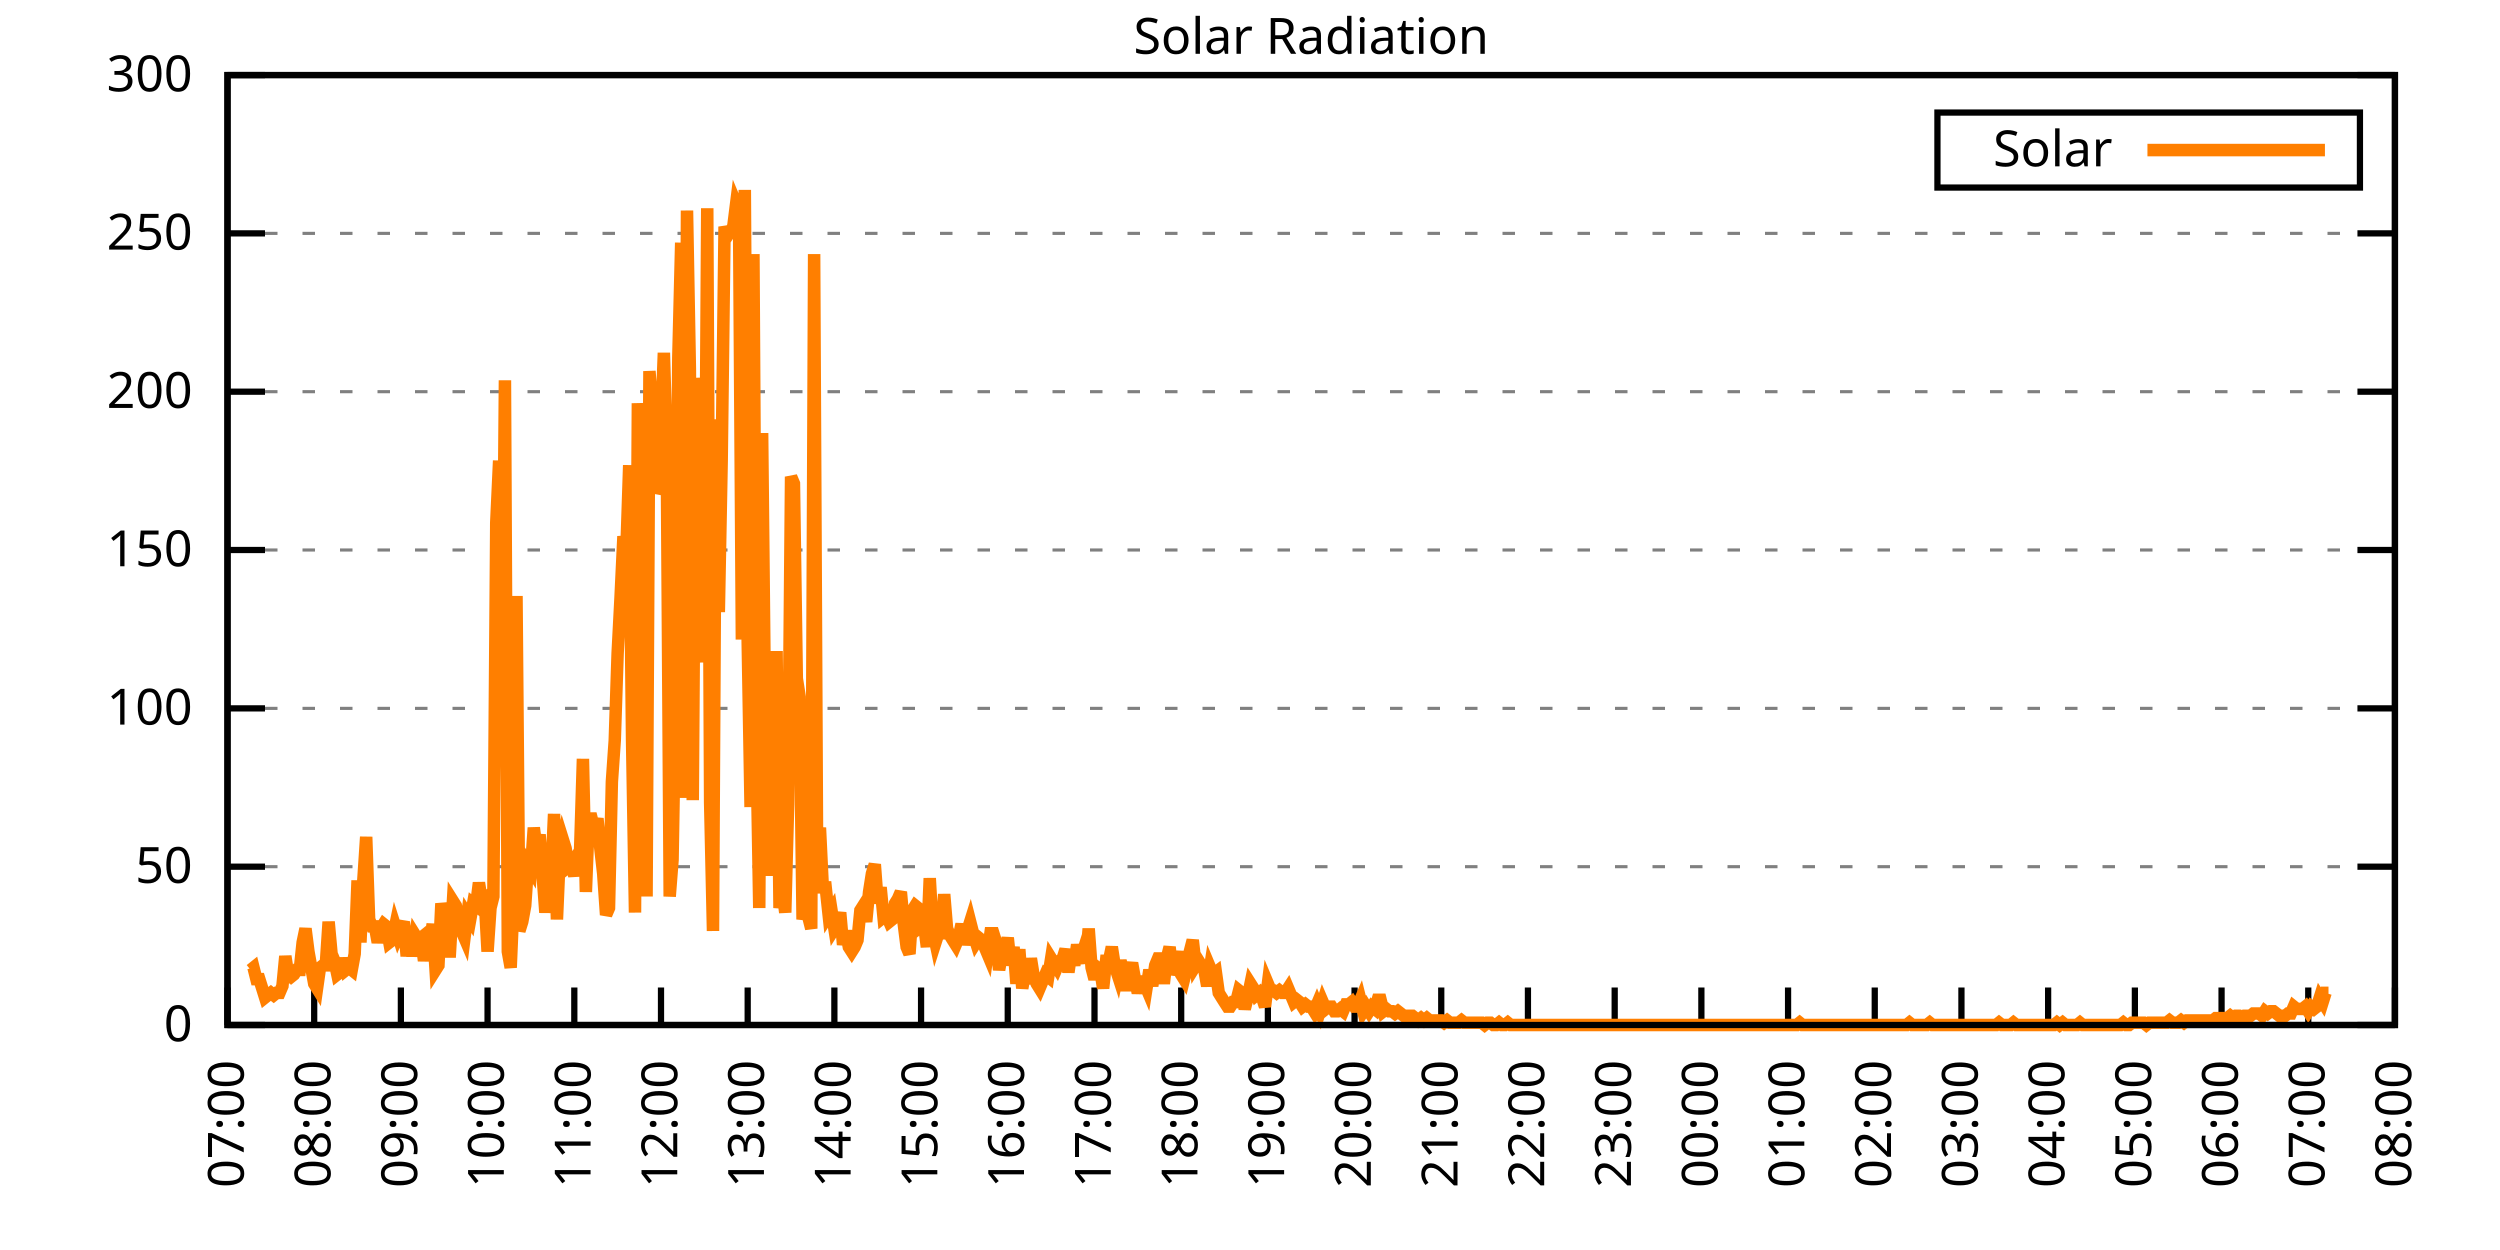
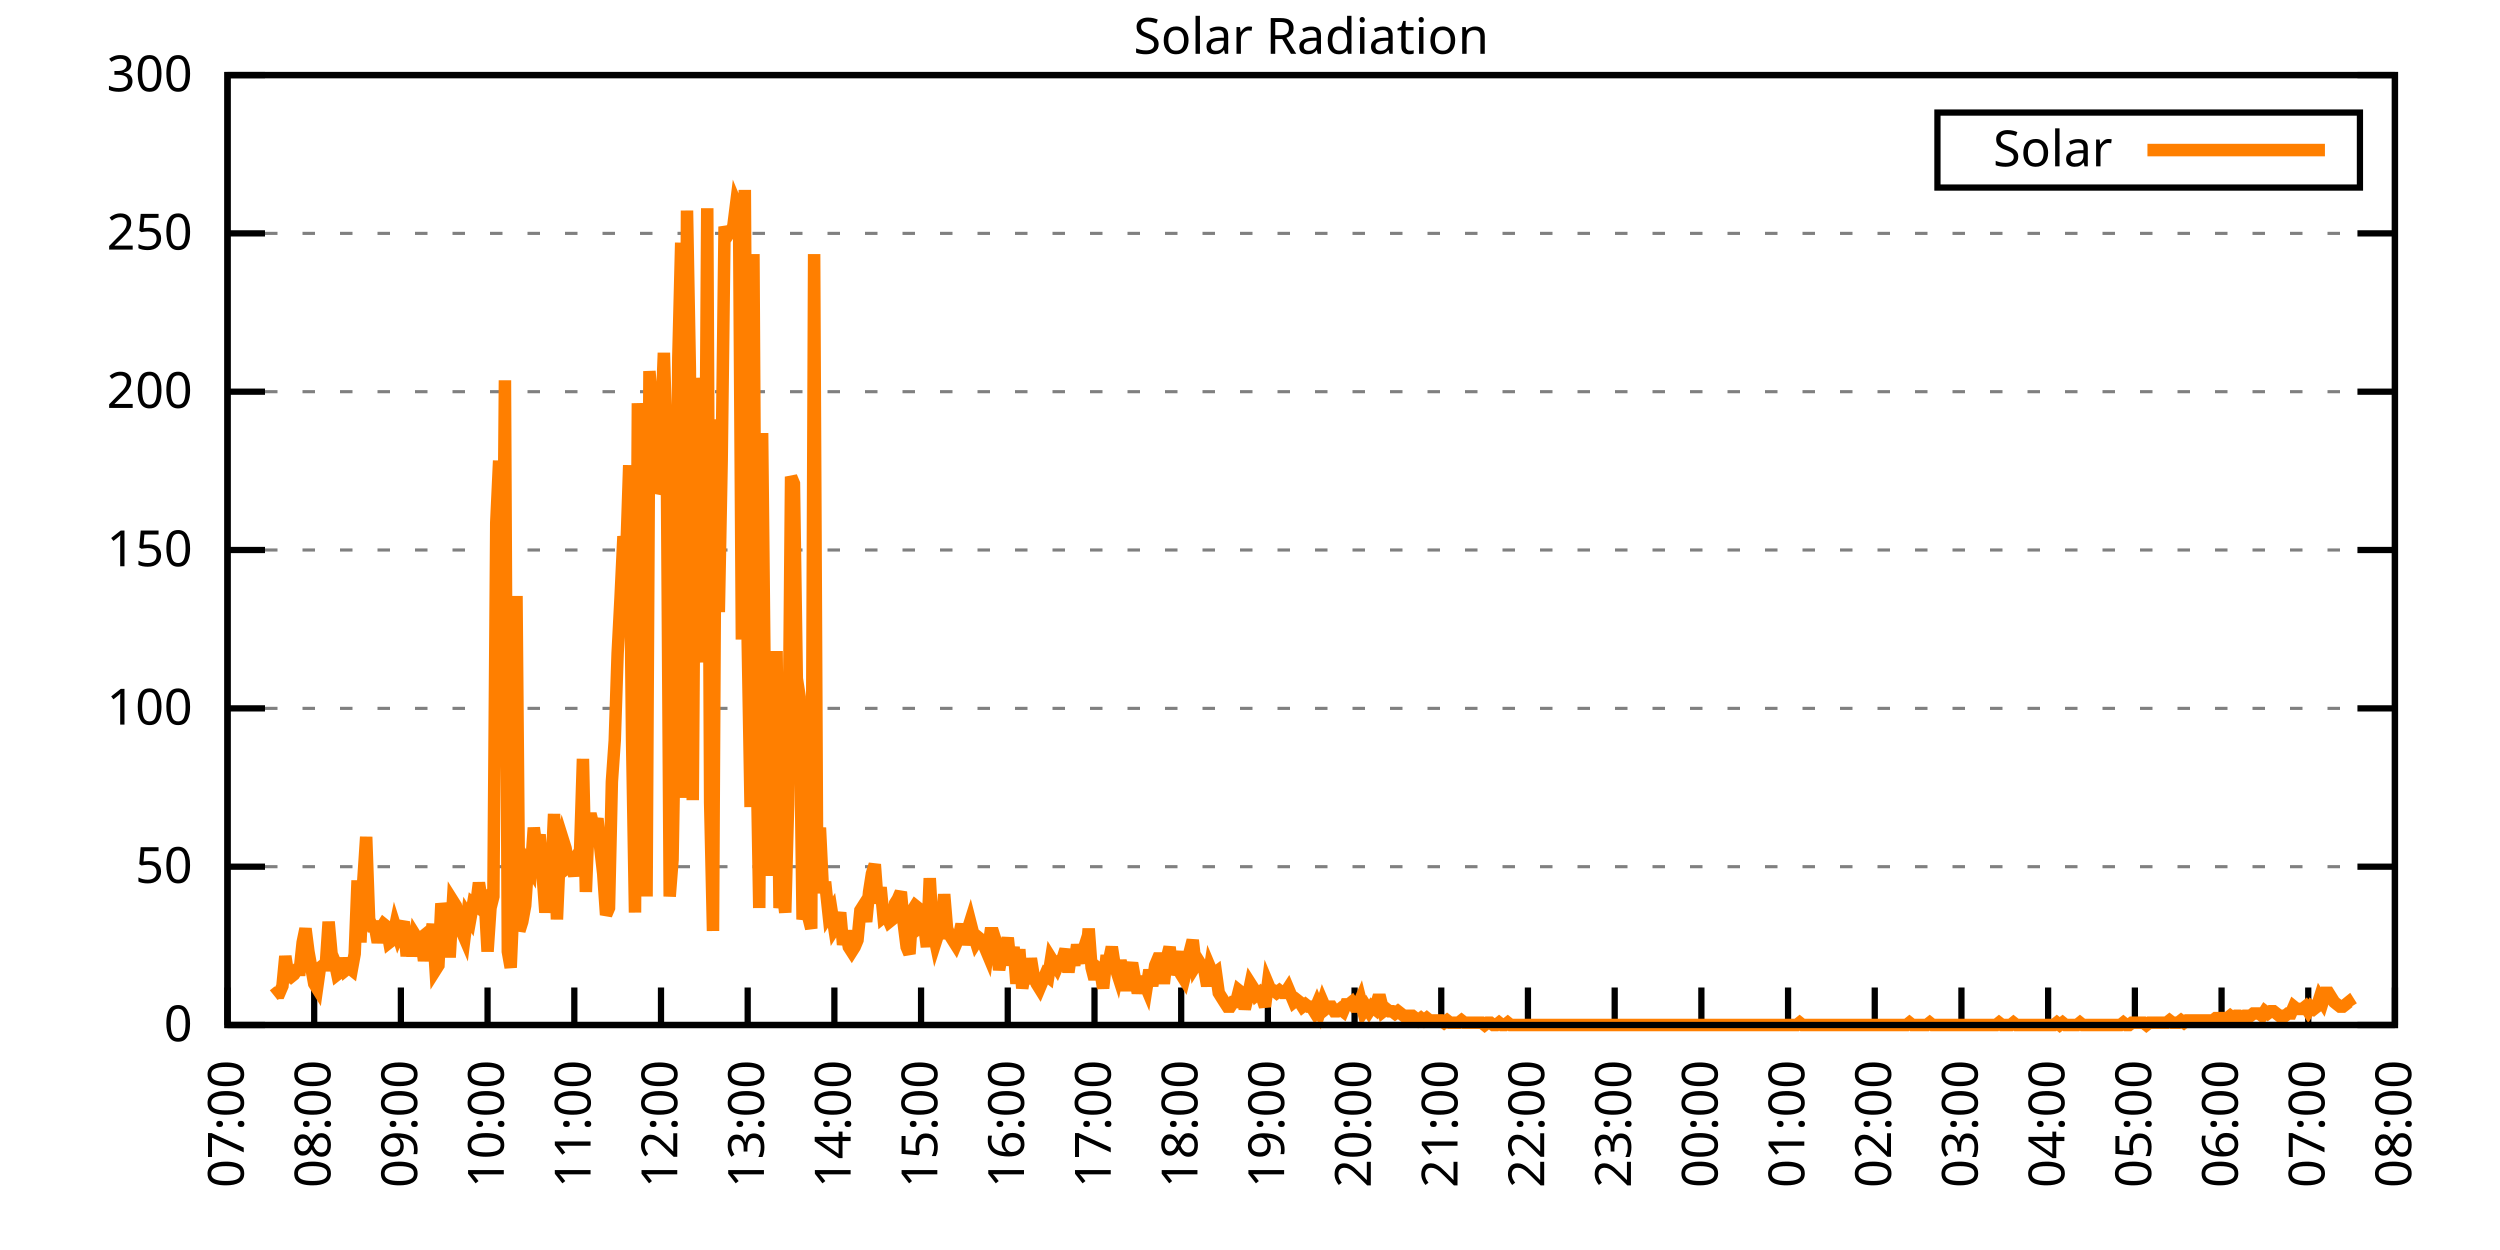
<svg xmlns="http://www.w3.org/2000/svg" xmlns:xlink="http://www.w3.org/1999/xlink" width="400" height="200" viewBox="0 0 400 200">
  <g id="gnuplot_canvas">
    <rect x="0" y="0" width="400" height="200" fill="none" />
    <defs>
      <circle id="gpDot" r="0.5" stroke-width="0.5" stroke="currentColor" />
      <path id="gpPt0" stroke-width="0.333" stroke="currentColor" d="M-1,0 h2 M0,-1 v2" />
      <path id="gpPt1" stroke-width="0.333" stroke="currentColor" d="M-1,-1 L1,1 M1,-1 L-1,1" />
      <path id="gpPt2" stroke-width="0.333" stroke="currentColor" d="M-1,0 L1,0 M0,-1 L0,1 M-1,-1 L1,1 M-1,1 L1,-1" />
      <rect id="gpPt3" stroke-width="0.333" stroke="currentColor" x="-1" y="-1" width="2" height="2" />
      <rect id="gpPt4" stroke-width="0.333" stroke="currentColor" fill="currentColor" x="-1" y="-1" width="2" height="2" />
      <circle id="gpPt5" stroke-width="0.333" stroke="currentColor" cx="0" cy="0" r="1" />
      <use xlink:href="#gpPt5" id="gpPt6" fill="currentColor" stroke="none" />
      <path id="gpPt7" stroke-width="0.333" stroke="currentColor" d="M0,-1.33 L-1.33,0.67 L1.33,0.67 z" />
      <use xlink:href="#gpPt7" id="gpPt8" fill="currentColor" stroke="none" />
      <use xlink:href="#gpPt7" id="gpPt9" stroke="currentColor" transform="rotate(180)" />
      <use xlink:href="#gpPt9" id="gpPt10" fill="currentColor" stroke="none" />
      <use xlink:href="#gpPt3" id="gpPt11" stroke="currentColor" transform="rotate(45)" />
      <use xlink:href="#gpPt11" id="gpPt12" fill="currentColor" stroke="none" />
      <path id="gpPt13" stroke-width="0.333" stroke="currentColor" d="M0,1.330 L1.265,0.411 L0.782,-1.067 L-0.782,-1.076 L-1.265,0.411 z" />
      <use xlink:href="#gpPt13" id="gpPt14" fill="currentColor" stroke="none" />
      <filter id="textbox" filterUnits="objectBoundingBox" x="0" y="0" height="1" width="1">
        <feFlood flood-color="white" flood-opacity="1" result="bgnd" />
        <feComposite in="SourceGraphic" in2="bgnd" operator="atop" />
      </filter>
      <filter id="greybox" filterUnits="objectBoundingBox" x="0" y="0" height="1" width="1">
        <feFlood flood-color="lightgrey" flood-opacity="1" result="grey" />
        <feComposite in="SourceGraphic" in2="grey" operator="atop" />
      </filter>
    </defs>
    <g fill="none" color="white" stroke="currentColor" stroke-width="1.00" stroke-linecap="butt" stroke-linejoin="miter">
</g>
    <g fill="none" color="black" stroke="currentColor" stroke-width="1.00" stroke-linecap="butt" stroke-linejoin="miter">
      <g stroke="none" shape-rendering="crispEdges">
        <polygon fill="rgb(255, 255, 255)" points="36.40,164.00 383.18,164.00 383.18,12.02 36.40,12.02 " />
      </g>
    </g>
    <g fill="none" color="black" stroke="currentColor" stroke-width="1.00" stroke-linecap="butt" stroke-linejoin="miter">
</g>
    <g fill="none" color="black" stroke="black" stroke-width="0.50" stroke-linecap="butt" stroke-linejoin="miter">
</g>
    <g fill="none" color="gray" stroke="currentColor" stroke-width="0.50" stroke-linecap="butt" stroke-linejoin="miter">
      <path stroke="gray" stroke-dasharray="2,4" class="gridline" d="M36.40,164.00 L383.19,164.00  " />
    </g>
    <g fill="none" color="gray" stroke="gray" stroke-width="1.00" stroke-linecap="butt" stroke-linejoin="miter">
</g>
    <g fill="none" color="black" stroke="currentColor" stroke-width="1.00" stroke-linecap="butt" stroke-linejoin="miter">
      <path stroke="black" d="M36.40,164.00 L42.40,164.00 M383.19,164.00 L377.19,164.00  " />
      <g transform="translate(30.80,166.60)" stroke="none" fill="black" font-family="Sans" font-size="8.00" text-anchor="end">
        <text>
          <tspan font-family="Sans"> 0</tspan>
        </text>
      </g>
    </g>
    <g fill="none" color="black" stroke="currentColor" stroke-width="1.00" stroke-linecap="butt" stroke-linejoin="miter">
</g>
    <g fill="none" color="black" stroke="black" stroke-width="0.50" stroke-linecap="butt" stroke-linejoin="miter">
</g>
    <g fill="none" color="gray" stroke="currentColor" stroke-width="0.50" stroke-linecap="butt" stroke-linejoin="miter">
      <path stroke="gray" stroke-dasharray="2,4" class="gridline" d="M36.40,138.67 L383.19,138.67  " />
    </g>
    <g fill="none" color="gray" stroke="gray" stroke-width="1.00" stroke-linecap="butt" stroke-linejoin="miter">
</g>
    <g fill="none" color="black" stroke="currentColor" stroke-width="1.00" stroke-linecap="butt" stroke-linejoin="miter">
      <path stroke="black" d="M36.40,138.67 L42.40,138.67 M383.19,138.67 L377.19,138.67  " />
      <g transform="translate(30.80,141.27)" stroke="none" fill="black" font-family="Sans" font-size="8.00" text-anchor="end">
        <text>
          <tspan font-family="Sans"> 50</tspan>
        </text>
      </g>
    </g>
    <g fill="none" color="black" stroke="currentColor" stroke-width="1.00" stroke-linecap="butt" stroke-linejoin="miter">
</g>
    <g fill="none" color="black" stroke="black" stroke-width="0.50" stroke-linecap="butt" stroke-linejoin="miter">
</g>
    <g fill="none" color="gray" stroke="currentColor" stroke-width="0.50" stroke-linecap="butt" stroke-linejoin="miter">
      <path stroke="gray" stroke-dasharray="2,4" class="gridline" d="M36.40,113.34 L383.19,113.34  " />
    </g>
    <g fill="none" color="gray" stroke="gray" stroke-width="1.00" stroke-linecap="butt" stroke-linejoin="miter">
</g>
    <g fill="none" color="black" stroke="currentColor" stroke-width="1.00" stroke-linecap="butt" stroke-linejoin="miter">
      <path stroke="black" d="M36.40,113.34 L42.40,113.34 M383.19,113.34 L377.19,113.34  " />
      <g transform="translate(30.80,115.94)" stroke="none" fill="black" font-family="Sans" font-size="8.00" text-anchor="end">
        <text>
          <tspan font-family="Sans"> 100</tspan>
        </text>
      </g>
    </g>
    <g fill="none" color="black" stroke="currentColor" stroke-width="1.00" stroke-linecap="butt" stroke-linejoin="miter">
</g>
    <g fill="none" color="black" stroke="black" stroke-width="0.50" stroke-linecap="butt" stroke-linejoin="miter">
</g>
    <g fill="none" color="gray" stroke="currentColor" stroke-width="0.50" stroke-linecap="butt" stroke-linejoin="miter">
      <path stroke="gray" stroke-dasharray="2,4" class="gridline" d="M36.40,88.00 L383.19,88.00  " />
    </g>
    <g fill="none" color="gray" stroke="gray" stroke-width="1.00" stroke-linecap="butt" stroke-linejoin="miter">
</g>
    <g fill="none" color="black" stroke="currentColor" stroke-width="1.00" stroke-linecap="butt" stroke-linejoin="miter">
      <path stroke="black" d="M36.40,88.00 L42.40,88.00 M383.19,88.00 L377.19,88.00  " />
      <g transform="translate(30.80,90.60)" stroke="none" fill="black" font-family="Sans" font-size="8.00" text-anchor="end">
        <text>
          <tspan font-family="Sans"> 150</tspan>
        </text>
      </g>
    </g>
    <g fill="none" color="black" stroke="currentColor" stroke-width="1.00" stroke-linecap="butt" stroke-linejoin="miter">
</g>
    <g fill="none" color="black" stroke="black" stroke-width="0.50" stroke-linecap="butt" stroke-linejoin="miter">
</g>
    <g fill="none" color="gray" stroke="currentColor" stroke-width="0.50" stroke-linecap="butt" stroke-linejoin="miter">
      <path stroke="gray" stroke-dasharray="2,4" class="gridline" d="M36.40,62.67 L383.19,62.67  " />
    </g>
    <g fill="none" color="gray" stroke="gray" stroke-width="1.00" stroke-linecap="butt" stroke-linejoin="miter">
</g>
    <g fill="none" color="black" stroke="currentColor" stroke-width="1.00" stroke-linecap="butt" stroke-linejoin="miter">
      <path stroke="black" d="M36.40,62.67 L42.40,62.67 M383.19,62.67 L377.19,62.67  " />
      <g transform="translate(30.80,65.27)" stroke="none" fill="black" font-family="Sans" font-size="8.00" text-anchor="end">
        <text>
          <tspan font-family="Sans"> 200</tspan>
        </text>
      </g>
    </g>
    <g fill="none" color="black" stroke="currentColor" stroke-width="1.00" stroke-linecap="butt" stroke-linejoin="miter">
</g>
    <g fill="none" color="black" stroke="black" stroke-width="0.50" stroke-linecap="butt" stroke-linejoin="miter">
</g>
    <g fill="none" color="gray" stroke="currentColor" stroke-width="0.50" stroke-linecap="butt" stroke-linejoin="miter">
      <path stroke="gray" stroke-dasharray="2,4" class="gridline" d="M36.40,37.34 L383.19,37.34  " />
    </g>
    <g fill="none" color="gray" stroke="gray" stroke-width="1.00" stroke-linecap="butt" stroke-linejoin="miter">
</g>
    <g fill="none" color="black" stroke="currentColor" stroke-width="1.00" stroke-linecap="butt" stroke-linejoin="miter">
      <path stroke="black" d="M36.40,37.34 L42.40,37.34 M383.19,37.34 L377.19,37.34  " />
      <g transform="translate(30.80,39.94)" stroke="none" fill="black" font-family="Sans" font-size="8.00" text-anchor="end">
        <text>
          <tspan font-family="Sans"> 250</tspan>
        </text>
      </g>
    </g>
    <g fill="none" color="black" stroke="currentColor" stroke-width="1.00" stroke-linecap="butt" stroke-linejoin="miter">
</g>
    <g fill="none" color="black" stroke="black" stroke-width="0.50" stroke-linecap="butt" stroke-linejoin="miter">
</g>
    <g fill="none" color="gray" stroke="currentColor" stroke-width="0.50" stroke-linecap="butt" stroke-linejoin="miter">
      <path stroke="gray" stroke-dasharray="2,4" class="gridline" d="M36.40,12.01 L383.19,12.01  " />
    </g>
    <g fill="none" color="gray" stroke="gray" stroke-width="1.00" stroke-linecap="butt" stroke-linejoin="miter">
</g>
    <g fill="none" color="black" stroke="currentColor" stroke-width="1.00" stroke-linecap="butt" stroke-linejoin="miter">
      <path stroke="black" d="M36.40,12.01 L42.40,12.01 M383.19,12.01 L377.19,12.01  " />
      <g transform="translate(30.80,14.61)" stroke="none" fill="black" font-family="Sans" font-size="8.00" text-anchor="end">
        <text>
          <tspan font-family="Sans"> 300</tspan>
        </text>
      </g>
    </g>
    <g fill="none" color="black" stroke="currentColor" stroke-width="1.00" stroke-linecap="butt" stroke-linejoin="miter">
      <path stroke="black" d="M36.40,164.00 L36.40,158.00  " />
      <g transform="translate(39.00,169.60) rotate(270.00)" stroke="none" fill="black" font-family="Sans" font-size="8.00" text-anchor="end">
        <text>
          <tspan font-family="Sans">07:00</tspan>
        </text>
      </g>
    </g>
    <g fill="none" color="black" stroke="currentColor" stroke-width="1.00" stroke-linecap="butt" stroke-linejoin="miter">
      <path stroke="black" d="M50.27,164.00 L50.27,158.00  " />
      <g transform="translate(52.87,169.60) rotate(270.00)" stroke="none" fill="black" font-family="Sans" font-size="8.00" text-anchor="end">
        <text>
          <tspan font-family="Sans">08:00</tspan>
        </text>
      </g>
    </g>
    <g fill="none" color="black" stroke="currentColor" stroke-width="1.00" stroke-linecap="butt" stroke-linejoin="miter">
      <path stroke="black" d="M64.14,164.00 L64.14,158.00  " />
      <g transform="translate(66.74,169.60) rotate(270.00)" stroke="none" fill="black" font-family="Sans" font-size="8.00" text-anchor="end">
        <text>
          <tspan font-family="Sans">09:00</tspan>
        </text>
      </g>
    </g>
    <g fill="none" color="black" stroke="currentColor" stroke-width="1.00" stroke-linecap="butt" stroke-linejoin="miter">
      <path stroke="black" d="M78.01,164.00 L78.01,158.00  " />
      <g transform="translate(80.61,169.60) rotate(270.00)" stroke="none" fill="black" font-family="Sans" font-size="8.00" text-anchor="end">
        <text>
          <tspan font-family="Sans">10:00</tspan>
        </text>
      </g>
    </g>
    <g fill="none" color="black" stroke="currentColor" stroke-width="1.00" stroke-linecap="butt" stroke-linejoin="miter">
      <path stroke="black" d="M91.89,164.00 L91.89,158.00  " />
      <g transform="translate(94.49,169.60) rotate(270.00)" stroke="none" fill="black" font-family="Sans" font-size="8.00" text-anchor="end">
        <text>
          <tspan font-family="Sans">11:00</tspan>
        </text>
      </g>
    </g>
    <g fill="none" color="black" stroke="currentColor" stroke-width="1.00" stroke-linecap="butt" stroke-linejoin="miter">
      <path stroke="black" d="M105.76,164.00 L105.76,158.00  " />
      <g transform="translate(108.36,169.60) rotate(270.00)" stroke="none" fill="black" font-family="Sans" font-size="8.00" text-anchor="end">
        <text>
          <tspan font-family="Sans">12:00</tspan>
        </text>
      </g>
    </g>
    <g fill="none" color="black" stroke="currentColor" stroke-width="1.00" stroke-linecap="butt" stroke-linejoin="miter">
      <path stroke="black" d="M119.63,164.00 L119.63,158.00  " />
      <g transform="translate(122.23,169.60) rotate(270.00)" stroke="none" fill="black" font-family="Sans" font-size="8.00" text-anchor="end">
        <text>
          <tspan font-family="Sans">13:00</tspan>
        </text>
      </g>
    </g>
    <g fill="none" color="black" stroke="currentColor" stroke-width="1.00" stroke-linecap="butt" stroke-linejoin="miter">
      <path stroke="black" d="M133.50,164.00 L133.50,158.00  " />
      <g transform="translate(136.10,169.60) rotate(270.00)" stroke="none" fill="black" font-family="Sans" font-size="8.00" text-anchor="end">
        <text>
          <tspan font-family="Sans">14:00</tspan>
        </text>
      </g>
    </g>
    <g fill="none" color="black" stroke="currentColor" stroke-width="1.00" stroke-linecap="butt" stroke-linejoin="miter">
      <path stroke="black" d="M147.37,164.00 L147.37,158.00  " />
      <g transform="translate(149.97,169.60) rotate(270.00)" stroke="none" fill="black" font-family="Sans" font-size="8.00" text-anchor="end">
        <text>
          <tspan font-family="Sans">15:00</tspan>
        </text>
      </g>
    </g>
    <g fill="none" color="black" stroke="currentColor" stroke-width="1.00" stroke-linecap="butt" stroke-linejoin="miter">
      <path stroke="black" d="M161.24,164.00 L161.24,158.00  " />
      <g transform="translate(163.84,169.60) rotate(270.00)" stroke="none" fill="black" font-family="Sans" font-size="8.00" text-anchor="end">
        <text>
          <tspan font-family="Sans">16:00</tspan>
        </text>
      </g>
    </g>
    <g fill="none" color="black" stroke="currentColor" stroke-width="1.00" stroke-linecap="butt" stroke-linejoin="miter">
      <path stroke="black" d="M175.12,164.00 L175.12,158.00  " />
      <g transform="translate(177.72,169.60) rotate(270.00)" stroke="none" fill="black" font-family="Sans" font-size="8.00" text-anchor="end">
        <text>
          <tspan font-family="Sans">17:00</tspan>
        </text>
      </g>
    </g>
    <g fill="none" color="black" stroke="currentColor" stroke-width="1.00" stroke-linecap="butt" stroke-linejoin="miter">
      <path stroke="black" d="M188.99,164.00 L188.99,158.00  " />
      <g transform="translate(191.59,169.60) rotate(270.00)" stroke="none" fill="black" font-family="Sans" font-size="8.00" text-anchor="end">
        <text>
          <tspan font-family="Sans">18:00</tspan>
        </text>
      </g>
    </g>
    <g fill="none" color="black" stroke="currentColor" stroke-width="1.00" stroke-linecap="butt" stroke-linejoin="miter">
      <path stroke="black" d="M202.86,164.00 L202.86,158.00  " />
      <g transform="translate(205.46,169.60) rotate(270.00)" stroke="none" fill="black" font-family="Sans" font-size="8.00" text-anchor="end">
        <text>
          <tspan font-family="Sans">19:00</tspan>
        </text>
      </g>
    </g>
    <g fill="none" color="black" stroke="currentColor" stroke-width="1.00" stroke-linecap="butt" stroke-linejoin="miter">
      <path stroke="black" d="M216.73,164.00 L216.73,158.00  " />
      <g transform="translate(219.33,169.60) rotate(270.00)" stroke="none" fill="black" font-family="Sans" font-size="8.00" text-anchor="end">
        <text>
          <tspan font-family="Sans">20:00</tspan>
        </text>
      </g>
    </g>
    <g fill="none" color="black" stroke="currentColor" stroke-width="1.00" stroke-linecap="butt" stroke-linejoin="miter">
      <path stroke="black" d="M230.60,164.00 L230.60,158.00  " />
      <g transform="translate(233.20,169.60) rotate(270.00)" stroke="none" fill="black" font-family="Sans" font-size="8.00" text-anchor="end">
        <text>
          <tspan font-family="Sans">21:00</tspan>
        </text>
      </g>
    </g>
    <g fill="none" color="black" stroke="currentColor" stroke-width="1.00" stroke-linecap="butt" stroke-linejoin="miter">
      <path stroke="black" d="M244.47,164.00 L244.47,158.00  " />
      <g transform="translate(247.07,169.60) rotate(270.00)" stroke="none" fill="black" font-family="Sans" font-size="8.00" text-anchor="end">
        <text>
          <tspan font-family="Sans">22:00</tspan>
        </text>
      </g>
    </g>
    <g fill="none" color="black" stroke="currentColor" stroke-width="1.00" stroke-linecap="butt" stroke-linejoin="miter">
      <path stroke="black" d="M258.35,164.00 L258.35,158.00  " />
      <g transform="translate(260.95,169.60) rotate(270.00)" stroke="none" fill="black" font-family="Sans" font-size="8.00" text-anchor="end">
        <text>
          <tspan font-family="Sans">23:00</tspan>
        </text>
      </g>
    </g>
    <g fill="none" color="black" stroke="currentColor" stroke-width="1.00" stroke-linecap="butt" stroke-linejoin="miter">
      <path stroke="black" d="M272.22,164.00 L272.22,158.00  " />
      <g transform="translate(274.82,169.60) rotate(270.00)" stroke="none" fill="black" font-family="Sans" font-size="8.00" text-anchor="end">
        <text>
          <tspan font-family="Sans">00:00</tspan>
        </text>
      </g>
    </g>
    <g fill="none" color="black" stroke="currentColor" stroke-width="1.00" stroke-linecap="butt" stroke-linejoin="miter">
      <path stroke="black" d="M286.09,164.00 L286.09,158.00  " />
      <g transform="translate(288.69,169.60) rotate(270.00)" stroke="none" fill="black" font-family="Sans" font-size="8.00" text-anchor="end">
        <text>
          <tspan font-family="Sans">01:00</tspan>
        </text>
      </g>
    </g>
    <g fill="none" color="black" stroke="currentColor" stroke-width="1.00" stroke-linecap="butt" stroke-linejoin="miter">
      <path stroke="black" d="M299.96,164.00 L299.96,158.00  " />
      <g transform="translate(302.56,169.60) rotate(270.00)" stroke="none" fill="black" font-family="Sans" font-size="8.00" text-anchor="end">
        <text>
          <tspan font-family="Sans">02:00</tspan>
        </text>
      </g>
    </g>
    <g fill="none" color="black" stroke="currentColor" stroke-width="1.00" stroke-linecap="butt" stroke-linejoin="miter">
      <path stroke="black" d="M313.83,164.00 L313.83,158.00  " />
      <g transform="translate(316.43,169.60) rotate(270.00)" stroke="none" fill="black" font-family="Sans" font-size="8.00" text-anchor="end">
        <text>
          <tspan font-family="Sans">03:00</tspan>
        </text>
      </g>
    </g>
    <g fill="none" color="black" stroke="currentColor" stroke-width="1.00" stroke-linecap="butt" stroke-linejoin="miter">
      <path stroke="black" d="M327.70,164.00 L327.70,158.00  " />
      <g transform="translate(330.30,169.60) rotate(270.00)" stroke="none" fill="black" font-family="Sans" font-size="8.00" text-anchor="end">
        <text>
          <tspan font-family="Sans">04:00</tspan>
        </text>
      </g>
    </g>
    <g fill="none" color="black" stroke="currentColor" stroke-width="1.00" stroke-linecap="butt" stroke-linejoin="miter">
      <path stroke="black" d="M341.58,164.00 L341.58,158.00  " />
      <g transform="translate(344.18,169.60) rotate(270.00)" stroke="none" fill="black" font-family="Sans" font-size="8.00" text-anchor="end">
        <text>
          <tspan font-family="Sans">05:00</tspan>
        </text>
      </g>
    </g>
    <g fill="none" color="black" stroke="currentColor" stroke-width="1.00" stroke-linecap="butt" stroke-linejoin="miter">
      <path stroke="black" d="M355.45,164.00 L355.45,158.00  " />
      <g transform="translate(358.05,169.60) rotate(270.00)" stroke="none" fill="black" font-family="Sans" font-size="8.00" text-anchor="end">
        <text>
          <tspan font-family="Sans">06:00</tspan>
        </text>
      </g>
    </g>
    <g fill="none" color="black" stroke="currentColor" stroke-width="1.00" stroke-linecap="butt" stroke-linejoin="miter">
      <path stroke="black" d="M369.32,164.00 L369.32,158.00  " />
      <g transform="translate(371.92,169.60) rotate(270.00)" stroke="none" fill="black" font-family="Sans" font-size="8.00" text-anchor="end">
        <text>
          <tspan font-family="Sans">07:00</tspan>
        </text>
      </g>
    </g>
    <g fill="none" color="black" stroke="currentColor" stroke-width="1.00" stroke-linecap="butt" stroke-linejoin="miter">
      <path stroke="black" d="M383.19,164.00 L383.19,158.00  " />
      <g transform="translate(385.79,169.60) rotate(270.00)" stroke="none" fill="black" font-family="Sans" font-size="8.00" text-anchor="end">
        <text>
          <tspan font-family="Sans">08:00</tspan>
        </text>
      </g>
    </g>
    <g fill="none" color="black" stroke="currentColor" stroke-width="1.00" stroke-linecap="butt" stroke-linejoin="miter">
</g>
    <g fill="none" color="black" stroke="currentColor" stroke-width="1.00" stroke-linecap="butt" stroke-linejoin="miter">
      <path stroke="black" d="M36.40,12.01 L36.40,164.00 L383.19,164.00 L383.19,12.01 L36.40,12.01 Z  " />
    </g>
    <g fill="none" color="black" stroke="currentColor" stroke-width="1.00" stroke-linecap="butt" stroke-linejoin="miter">
</g>
    <g fill="none" color="black" stroke="currentColor" stroke-width="1.00" stroke-linecap="butt" stroke-linejoin="miter">
      <path stroke="black" d="M309.99,30.01 L309.99,18.01 L377.59,18.01 L377.59,30.01 L309.99,30.01 Z  " />
    </g>
    <g id="Solar_Radiation_plot_1">
      <g fill="none" color="white" stroke="black" stroke-width="2.00" stroke-linecap="butt" stroke-linejoin="miter">
</g>
      <g fill="none" color="black" stroke="currentColor" stroke-width="2.00" stroke-linecap="butt" stroke-linejoin="miter">
        <g transform="translate(337.99,26.61)" stroke="none" fill="black" font-family="Sans" font-size="8.00" text-anchor="end">
          <text>
            <tspan font-family="Sans">Solar</tspan>
          </text>
        </g>
      </g>
      <g fill="none" color="black" stroke="currentColor" stroke-width="2.00" stroke-linecap="butt" stroke-linejoin="miter">
-         <path stroke="rgb(255, 127,   0)" d="M343.59,24.01 L371.99,24.01 M40.10,155.19 L40.56,154.82 L41.02,156.66 L41.49,156.66 L41.95,158.13 L42.41,159.60   L42.87,159.23 L43.34,158.86 L43.80,159.23 L44.26,158.86 L44.72,158.86 L45.19,157.76 L45.65,152.99 L46.11,155.92   L46.57,156.29 L47.03,155.92 L47.50,155.19 L47.96,155.19 L48.42,150.79 L48.88,148.58 L49.35,152.25 L49.81,154.82   L50.27,157.39 L50.73,158.13 L51.20,154.82 L51.66,154.46 L52.12,154.46 L52.58,147.48 L53.05,152.62 L53.51,153.72   L53.97,155.92 L54.43,155.56 L54.90,153.35 L55.36,155.19 L55.82,154.82 L56.28,155.19 L56.75,152.62 L57.21,140.87   L57.67,150.79 L58.13,140.87 L58.59,133.90 L59.06,147.11 L59.52,148.22 L59.98,148.22 L60.44,150.79 L60.91,148.58   L61.37,147.85 L61.83,148.22 L62.29,150.79 L62.76,150.42 L63.22,148.22 L63.68,149.68 L64.14,148.58 L64.61,147.48   L65.07,152.99 L65.53,149.32 L65.99,152.99 L66.46,149.68 L66.92,150.42 L67.38,150.05 L67.84,153.72 L68.30,150.79   L68.77,150.79 L69.23,147.85 L69.69,155.19 L70.15,154.46 L70.62,144.55 L71.08,146.75 L71.54,152.25 L72.00,152.25   L72.47,144.18 L72.93,144.91 L73.39,147.11 L73.85,148.95 L74.32,150.05 L74.78,146.38 L75.24,147.11 L75.70,144.55   L76.17,144.91 L76.63,141.24 L77.09,144.18 L77.55,143.81 L78.01,152.25 L78.48,145.28 L78.94,143.44 L79.40,83.61   L79.86,73.70 L80.33,116.28 L80.79,60.85 L81.25,152.25 L81.71,154.82 L82.18,143.81 L82.64,95.36 L83.10,148.95   L83.56,147.48 L84.03,144.91 L84.49,138.30 L84.95,139.04 L85.41,132.43 L85.88,136.10 L86.34,133.53 L86.80,139.77   L87.26,146.01 L87.72,140.87 L88.19,140.51 L88.65,130.23 L89.11,147.11 L89.57,136.47 L90.04,134.27 L90.50,135.74   L90.96,138.67 L91.42,138.30 L91.89,140.14 L92.35,136.84 L92.81,136.10 L93.27,121.42 L93.74,142.71 L94.20,130.96   L94.66,130.96 L95.12,132.80 L95.59,130.96 L96.05,135.74 L96.51,139.77 L96.97,146.38 L97.44,145.28 L97.90,125.09   L98.36,118.48 L98.82,104.53 L99.28,95.72 L99.75,85.81 L100.21,88.38 L100.67,74.43 L101.13,118.48 L101.60,146.01   L102.06,64.52 L102.52,73.70 L102.98,100.13 L103.45,143.44 L103.91,59.38 L104.37,65.26 L104.83,78.84 L105.30,77.74   L105.76,68.56 L106.22,56.45 L106.68,72.23 L107.15,143.44 L107.61,137.57 L108.07,110.41 L108.53,57.18 L108.99,38.83   L109.46,127.66 L109.92,33.69 L110.38,59.02 L110.84,128.03 L111.31,60.48 L111.77,67.09 L112.23,67.09 L112.69,106.00   L113.16,33.32 L113.62,128.39 L114.08,148.95 L114.54,67.09 L115.01,97.93 L115.47,73.70 L115.93,36.26 L116.39,37.73   L116.86,36.99 L117.32,36.26 L117.78,32.59 L118.24,33.69 L118.70,102.33 L119.17,30.38 L119.63,102.70 L120.09,129.13   L120.55,40.66 L121.02,118.48 L121.48,145.28 L121.94,69.29 L122.40,113.71 L122.87,140.14 L123.33,121.42 L123.79,139.04   L124.25,104.17 L124.72,145.28 L125.18,142.34 L125.64,146.01 L126.10,128.76 L126.57,76.27 L127.03,77.37 L127.49,108.57   L127.95,111.51 L128.41,147.11 L128.88,144.91 L129.34,146.75 L129.80,148.58 L130.26,40.66 L130.73,135.37 L131.19,132.43   L131.65,141.98 L132.11,141.98 L132.58,146.38 L133.04,145.65 L133.50,148.58 L133.96,147.85 L134.43,146.01 L134.89,151.15   L135.35,148.95 L135.81,151.52 L136.28,152.25 L136.74,151.52 L137.20,150.42 L137.66,145.65 L138.13,144.91 L138.59,147.48   L139.05,142.71 L139.51,139.77 L139.97,138.30 L140.44,144.55 L140.90,141.98 L141.36,146.75 L141.82,146.38 L142.29,147.48   L142.75,147.11 L143.21,144.55 L143.67,143.81 L144.14,142.71 L144.60,147.85 L145.06,151.52 L145.52,152.62 L145.99,145.65   L146.45,144.91 L146.91,145.28 L147.37,148.22 L147.84,147.85 L148.30,151.52 L148.76,140.51 L149.22,148.58 L149.68,150.79   L150.15,149.32 L150.61,149.32 L151.07,143.08 L151.53,148.58 L152.00,149.68 L152.46,150.42 L152.92,151.15 L153.38,150.05   L153.85,147.85 L154.31,151.15 L154.77,148.95 L155.23,147.48 L155.70,149.32 L156.16,150.79 L156.62,150.05 L157.08,150.42   L157.55,151.52 L158.01,152.62 L158.47,149.32 L158.93,149.32 L159.39,150.79 L159.86,155.19 L160.32,152.62 L160.78,152.25   L161.24,150.05 L161.71,154.46 L162.17,151.52 L162.63,157.39 L163.09,151.89 L163.56,158.13 L164.02,155.56 L164.48,157.39   L164.94,153.35 L165.41,156.29 L165.87,157.39 L166.33,158.13 L166.79,157.03 L167.26,155.92 L167.72,156.29 L168.18,153.35   L168.64,154.09 L169.10,154.82 L169.57,153.72 L170.03,153.35 L170.49,151.89 L170.95,155.56 L171.42,152.25 L171.88,154.46   L172.34,151.15 L172.80,153.72 L173.27,152.25 L173.73,154.09 L174.19,148.58 L174.65,154.82 L175.12,156.66 L175.58,154.82   L176.04,155.19 L176.50,158.13 L176.97,153.72 L177.43,153.72 L177.89,151.52 L178.35,154.46 L178.82,155.92 L179.28,153.72   L179.74,155.56 L180.20,158.49 L180.66,155.56 L181.13,154.09 L181.59,156.66 L182.05,158.86 L182.51,157.03 L182.98,157.03   L183.44,158.13 L183.90,155.19 L184.36,157.76 L184.83,154.46 L185.29,153.35 L185.75,153.35 L186.21,157.39 L186.68,153.35   L187.14,151.52 L187.60,155.92 L188.06,154.46 L188.53,152.25 L188.99,155.92 L189.45,156.66 L189.91,154.82 L190.37,152.25   L190.84,150.42 L191.30,154.46 L191.76,153.72 L192.22,154.46 L192.69,155.19 L193.15,157.76 L193.61,154.82 L194.07,155.92   L194.54,155.56 L195.00,158.86 L195.46,159.60 L195.92,160.33 L196.39,161.06 L196.85,161.06 L197.31,160.33 L197.77,160.33   L198.24,158.49 L198.70,158.86 L199.16,161.43 L199.62,159.60 L200.08,157.39 L200.55,158.13 L201.01,159.23 L201.47,158.86   L201.93,159.60 L202.40,161.06 L202.86,157.39 L203.32,158.49 L203.78,158.49 L204.25,158.86 L204.71,158.49 L205.17,158.86   L205.63,158.86 L206.10,158.13 L206.56,159.23 L207.02,160.33 L207.48,159.96 L207.95,160.33 L208.41,161.06 L208.87,160.70   L209.33,161.06 L209.80,161.06 L210.26,161.80 L210.72,160.70 L211.18,161.80 L211.64,160.33 L212.11,161.43 L212.57,161.06   L213.03,161.06 L213.49,161.80 L213.96,161.80 L214.42,161.43 L214.88,161.80 L215.34,160.70 L215.81,160.70 L216.27,160.33   L216.73,161.06 L217.19,161.06 L217.66,159.96 L218.12,161.80 L218.58,161.06 L219.04,161.80 L219.51,161.06 L219.97,161.43   L220.43,159.96 L220.89,159.96 L221.35,161.80 L221.82,161.43 L222.28,161.80 L222.74,161.80 L223.20,162.16 L223.67,161.80   L224.13,162.16 L224.59,162.53 L225.05,162.53 L225.52,162.53 L225.98,162.53 L226.44,162.90 L226.90,163.27 L227.37,162.90   L227.83,163.27 L228.29,162.90 L228.75,163.27 L229.22,163.27 L229.68,163.27 L230.14,163.27 L230.60,163.27 L231.06,163.63   L231.53,163.27 L231.99,163.63 L232.45,163.63 L232.91,163.63 L233.38,163.63 L233.84,163.27 L234.30,163.63 L234.76,163.63   L235.23,163.63 L235.69,163.63 L236.15,163.63 L236.61,163.63 L237.08,163.63 L237.54,164.00 L238.00,163.63 L238.46,163.63   L238.93,164.00 L239.39,164.00 L239.85,163.63 L240.31,164.00 L240.77,164.00 L241.24,163.63 L241.70,164.00 L242.16,164.00   L242.62,164.00 L243.09,164.00 L243.55,164.00 L244.01,164.00 L244.47,164.00 L244.94,164.00 L245.40,164.00 L245.86,164.00   L246.32,164.00 L246.79,164.00 L247.25,164.00 L247.71,164.00 L248.17,164.00 L248.64,164.00 L249.10,164.00 L249.56,164.00   L250.02,164.00 L250.49,164.00 L250.95,164.00 L251.41,164.00 L251.87,164.00 L252.33,164.00 L252.80,164.00 L253.26,164.00   L253.72,164.00 L254.18,164.00 L254.65,164.00 L255.11,164.00 L255.57,164.00 L256.03,164.00 L256.50,164.00 L256.96,164.00   L257.42,164.00 L257.88,164.00 L258.35,164.00 L258.81,164.00 L259.27,164.00 L259.73,164.00 L260.20,164.00 L260.66,164.00   L261.12,164.00 L261.58,164.00 L262.04,164.00 L262.51,164.00 L262.97,164.00 L263.43,164.00 L263.89,164.00 L264.36,164.00   L264.82,164.00 L265.28,164.00 L265.74,164.00 L266.21,164.00 L266.67,164.00 L267.13,164.00 L267.59,164.00 L268.06,164.00   L268.52,164.00 L268.98,164.00 L269.44,164.00 L269.91,164.00 L270.37,164.00 L270.83,164.00 L271.29,164.00 L271.75,164.00   L272.22,164.00 L272.68,164.00 L273.14,164.00 L273.60,164.00 L274.07,164.00 L274.53,164.00 L274.99,164.00 L275.45,164.00   L275.92,164.00 L276.38,164.00 L276.84,164.00 L277.30,164.00 L277.77,164.00 L278.23,164.00 L278.69,164.00 L279.15,164.00   L279.62,164.00 L280.08,164.00 L280.54,164.00 L281.00,164.00 L281.46,164.00 L281.93,164.00 L282.39,164.00 L282.85,164.00   L283.31,164.00 L283.78,164.00 L284.24,164.00 L284.70,164.00 L285.16,164.00 L285.63,164.00 L286.09,164.00 L286.55,164.00   L287.01,164.00 L287.48,164.00 L287.94,163.63 L288.40,164.00 L288.86,164.00 L289.33,164.00 L289.79,164.00 L290.25,164.00   L290.71,164.00 L291.18,164.00 L291.64,164.00 L292.10,164.00 L292.56,164.00 L293.02,164.00 L293.49,164.00 L293.95,164.00   L294.41,164.00 L294.87,164.00 L295.34,164.00 L295.80,164.00 L296.26,164.00 L296.72,164.00 L297.19,164.00 L297.65,164.00   L298.11,164.00 L298.57,164.00 L299.04,164.00 L299.50,164.00 L299.96,164.00 L300.42,164.00 L300.89,164.00 L301.35,164.00   L301.81,164.00 L302.27,164.00 L302.73,164.00 L303.20,164.00 L303.66,164.00 L304.12,164.00 L304.58,164.00 L305.05,164.00   L305.51,163.63 L305.97,164.00 L306.43,164.00 L306.90,164.00 L307.36,164.00 L307.82,164.00 L308.28,164.00 L308.75,163.63   L309.21,164.00 L309.67,164.00 L310.13,164.00 L310.60,164.00 L311.06,164.00 L311.52,164.00 L311.98,164.00 L312.44,164.00   L312.91,164.00 L313.37,164.00 L313.83,164.00 L314.29,164.00 L314.76,164.00 L315.22,164.00 L315.68,164.00 L316.14,164.00   L316.61,164.00 L317.07,164.00 L317.53,164.00 L317.99,164.00 L318.46,164.00 L318.92,164.00 L319.38,164.00 L319.84,163.63   L320.31,164.00 L320.77,164.00 L321.23,164.00 L321.69,164.00 L322.15,163.63 L322.62,164.00 L323.08,164.00 L323.54,164.00   L324.00,164.00 L324.47,164.00 L324.93,164.00 L325.39,164.00 L325.85,164.00 L326.32,164.00 L326.78,164.00 L327.24,164.00   L327.70,164.00 L328.17,164.00 L328.63,164.00 L329.09,163.63 L329.55,164.00 L330.02,163.63 L330.48,164.00 L330.94,164.00   L331.40,164.00 L331.87,164.00 L332.33,164.00 L332.79,163.63 L333.25,164.00 L333.71,164.00 L334.18,164.00 L334.64,164.00   L335.10,164.00 L335.56,164.00 L336.03,164.00 L336.49,164.00 L336.95,164.00 L337.41,164.00 L337.88,164.00 L338.34,164.00   L338.80,164.00 L339.26,164.00 L339.73,163.63 L340.19,164.00 L340.65,164.00 L341.11,163.63 L341.58,163.63 L342.04,163.63   L342.50,163.63 L342.96,163.63 L343.42,164.00 L343.89,163.63 L344.35,163.63 L344.81,163.63 L345.27,163.63 L345.74,163.63   L346.20,163.63 L346.66,163.63 L347.12,163.27 L347.59,163.63 L348.05,163.63 L348.51,163.63 L348.97,163.27 L349.44,163.63   L349.90,163.27 L350.36,163.27 L350.82,163.27 L351.29,163.27 L351.75,163.27 L352.21,163.27 L352.67,163.27 L353.13,163.27   L353.60,163.27 L354.06,163.27 L354.52,162.90 L354.98,162.90 L355.45,162.90 L355.91,162.90 L356.37,162.90 L356.83,162.53   L357.30,162.90 L357.76,162.53 L358.22,162.53 L358.68,162.90 L359.15,162.53 L359.61,162.53 L360.07,162.53 L360.53,162.16   L361.00,162.16 L361.46,162.16 L361.92,162.53 L362.38,161.80 L362.84,162.16 L363.31,161.80 L363.77,161.80 L364.23,162.16   L364.69,162.53 L365.16,162.53 L365.62,162.53 L366.08,162.16 L366.54,162.16 L367.01,161.06 L367.47,161.43 L367.93,161.43   L368.39,161.43 L368.86,161.06 L369.32,161.80 L369.78,161.06 L370.24,161.43 L370.71,161.06 L371.17,159.60 L371.63,160.33   L372.09,158.86 L372.56,158.86  " />
+         <path stroke="rgb(255, 127,   0)" d="M343.59,24.01 L371.99,24.01 M43.80,159.23 L44.26,158.86 L44.72,158.86 L45.19,157.76 L45.65,152.99 L46.11,155.92   L46.57,156.29 L47.03,155.92 L47.50,155.19 L47.96,155.19 L48.42,150.79 L48.88,148.58 L49.35,152.25 L49.81,154.82   L50.27,157.39 L50.73,158.13 L51.20,154.82 L51.66,154.46 L52.12,154.46 L52.58,147.48 L53.05,152.62 L53.51,153.72   L53.97,155.92 L54.43,155.56 L54.90,153.35 L55.36,155.19 L55.82,154.82 L56.28,155.19 L56.75,152.62 L57.21,140.87   L57.67,150.79 L58.13,140.87 L58.59,133.90 L59.06,147.11 L59.52,148.22 L59.98,148.22 L60.44,150.79 L60.91,148.58   L61.37,147.85 L61.83,148.22 L62.29,150.79 L62.76,150.42 L63.22,148.22 L63.68,149.68 L64.14,148.58 L64.61,147.48   L65.07,152.99 L65.53,149.32 L65.99,152.99 L66.46,149.68 L66.92,150.42 L67.38,150.05 L67.84,153.72 L68.30,150.79   L68.77,150.79 L69.23,147.85 L69.69,155.19 L70.15,154.46 L70.62,144.55 L71.08,146.75 L71.54,152.25 L72.00,152.25   L72.47,144.18 L72.93,144.91 L73.39,147.11 L73.85,148.95 L74.32,150.05 L74.78,146.38 L75.24,147.11 L75.70,144.55   L76.17,144.91 L76.63,141.24 L77.09,144.18 L77.55,143.81 L78.01,152.25 L78.48,145.28 L78.94,143.44 L79.40,83.61   L79.86,73.70 L80.33,116.28 L80.79,60.85 L81.25,152.25 L81.71,154.82 L82.18,143.81 L82.64,95.36 L83.10,148.95   L83.56,147.48 L84.03,144.91 L84.49,138.30 L84.95,139.04 L85.41,132.43 L85.88,136.10 L86.34,133.53 L86.80,139.77   L87.26,146.01 L87.72,140.87 L88.19,140.51 L88.65,130.23 L89.11,147.11 L89.57,136.47 L90.04,134.27 L90.50,135.74   L90.96,138.67 L91.42,138.30 L91.89,140.14 L92.35,136.84 L92.81,136.10 L93.27,121.42 L93.74,142.71 L94.20,130.96   L94.66,130.96 L95.12,132.80 L95.59,130.96 L96.05,135.74 L96.51,139.77 L96.97,146.38 L97.44,145.28 L97.90,125.09   L98.36,118.48 L98.82,104.53 L99.28,95.72 L99.75,85.81 L100.21,88.38 L100.67,74.43 L101.13,118.48 L101.60,146.01   L102.06,64.52 L102.52,73.70 L102.98,100.13 L103.45,143.44 L103.91,59.38 L104.37,65.26 L104.83,78.84 L105.30,77.74   L105.76,68.56 L106.22,56.45 L106.68,72.23 L107.15,143.44 L107.61,137.57 L108.07,110.41 L108.53,57.18 L108.99,38.83   L109.46,127.66 L109.92,33.69 L110.38,59.02 L110.84,128.03 L111.31,60.48 L111.77,67.09 L112.23,67.09 L112.69,106.00   L113.16,33.32 L113.62,128.39 L114.08,148.95 L114.54,67.09 L115.01,97.93 L115.47,73.70 L115.93,36.26 L116.39,37.73   L116.86,36.99 L117.32,36.26 L117.78,32.59 L118.24,33.69 L118.70,102.33 L119.17,30.38 L119.63,102.70 L120.09,129.13   L120.55,40.66 L121.02,118.48 L121.48,145.28 L121.94,69.29 L122.40,113.71 L122.87,140.14 L123.33,121.42 L123.79,139.04   L124.25,104.17 L124.72,145.28 L125.18,142.34 L125.64,146.01 L126.10,128.76 L126.57,76.27 L127.03,77.37 L127.49,108.57   L127.95,111.51 L128.41,147.11 L128.88,144.91 L129.34,146.75 L129.80,148.58 L130.26,40.66 L130.73,135.37 L131.19,132.43   L131.65,141.98 L132.11,141.98 L132.58,146.38 L133.04,145.65 L133.50,148.58 L133.96,147.85 L134.43,146.01 L134.89,151.15   L135.35,148.95 L135.81,151.52 L136.28,152.25 L136.74,151.52 L137.20,150.42 L137.66,145.65 L138.13,144.91 L138.59,147.48   L139.05,142.71 L139.51,139.77 L139.97,138.30 L140.44,144.55 L140.90,141.98 L141.36,146.75 L141.82,146.38 L142.29,147.48   L142.75,147.11 L143.21,144.55 L143.67,143.81 L144.14,142.71 L144.60,147.85 L145.06,151.52 L145.52,152.62 L145.99,145.65   L146.45,144.91 L146.91,145.28 L147.37,148.22 L147.84,147.85 L148.30,151.52 L148.76,140.51 L149.22,148.58 L149.68,150.79   L150.15,149.32 L150.61,149.32 L151.07,143.08 L151.53,148.58 L152.00,149.68 L152.46,150.42 L152.92,151.15 L153.38,150.05   L153.85,147.85 L154.31,151.15 L154.77,148.95 L155.23,147.48 L155.70,149.32 L156.16,150.79 L156.62,150.05 L157.08,150.42   L157.55,151.52 L158.01,152.62 L158.47,149.32 L158.93,149.32 L159.39,150.79 L159.86,155.19 L160.32,152.62 L160.78,152.25   L161.24,150.05 L161.71,154.46 L162.17,151.52 L162.63,157.39 L163.09,151.89 L163.56,158.13 L164.02,155.56 L164.48,157.39   L164.94,153.35 L165.41,156.29 L165.87,157.39 L166.33,158.13 L166.79,157.03 L167.26,155.92 L167.72,156.29 L168.18,153.35   L168.64,154.09 L169.10,154.82 L169.57,153.72 L170.03,153.35 L170.49,151.89 L170.95,155.56 L171.42,152.25 L171.88,154.46   L172.34,151.15 L172.80,153.72 L173.27,152.25 L173.73,154.09 L174.19,148.58 L174.65,154.82 L175.12,156.66 L175.58,154.82   L176.04,155.19 L176.50,158.13 L176.97,153.72 L177.43,153.72 L177.89,151.52 L178.35,154.46 L178.82,155.92 L179.28,153.72   L179.74,155.56 L180.20,158.49 L180.66,155.56 L181.13,154.09 L181.59,156.66 L182.05,158.86 L182.51,157.03 L182.98,157.03   L183.44,158.13 L183.90,155.19 L184.36,157.76 L184.83,154.46 L185.29,153.35 L185.75,153.35 L186.21,157.39 L186.68,153.35   L187.14,151.52 L187.60,155.92 L188.06,154.46 L188.53,152.25 L188.99,155.92 L189.45,156.66 L189.91,154.82 L190.37,152.25   L190.84,150.42 L191.30,154.46 L191.76,153.72 L192.22,154.46 L192.69,155.19 L193.15,157.76 L193.61,154.82 L194.07,155.92   L194.54,155.56 L195.00,158.86 L195.46,159.60 L195.92,160.33 L196.39,161.06 L196.85,161.06 L197.31,160.33 L197.77,160.33   L198.24,158.49 L198.70,158.86 L199.16,161.43 L199.62,159.60 L200.08,157.39 L200.55,158.13 L201.01,159.23 L201.47,158.86   L201.93,159.60 L202.40,161.06 L202.86,157.39 L203.32,158.49 L203.78,158.49 L204.25,158.86 L204.71,158.49 L205.17,158.86   L205.63,158.86 L206.10,158.13 L206.56,159.23 L207.02,160.33 L207.48,159.96 L207.95,160.33 L208.41,161.06 L208.87,160.70   L209.33,161.06 L209.80,161.06 L210.26,161.80 L210.72,160.70 L211.18,161.80 L211.64,160.33 L212.11,161.43 L212.57,161.06   L213.03,161.06 L213.49,161.80 L213.96,161.80 L214.42,161.43 L214.88,161.80 L215.34,160.70 L215.81,160.70 L216.27,160.33   L216.73,161.06 L217.19,161.06 L217.66,159.96 L218.12,161.80 L218.58,161.06 L219.04,161.80 L219.51,161.06 L219.97,161.43   L220.43,159.96 L220.89,159.96 L221.35,161.80 L221.82,161.43 L222.28,161.80 L222.74,161.80 L223.20,162.16 L223.67,161.80   L224.13,162.16 L224.59,162.53 L225.05,162.53 L225.52,162.53 L225.98,162.53 L226.44,162.90 L226.90,163.27 L227.37,162.90   L227.83,163.27 L228.29,162.90 L228.75,163.27 L229.22,163.27 L229.68,163.27 L230.14,163.27 L230.60,163.27 L231.06,163.63   L231.53,163.27 L231.99,163.63 L232.45,163.63 L232.91,163.63 L233.38,163.63 L233.84,163.27 L234.30,163.63 L234.76,163.63   L235.23,163.63 L235.69,163.63 L236.15,163.63 L236.61,163.63 L237.08,163.63 L237.54,164.00 L238.00,163.63 L238.46,163.63   L238.93,164.00 L239.39,164.00 L239.85,163.63 L240.31,164.00 L240.77,164.00 L241.24,163.63 L241.70,164.00 L242.16,164.00   L242.62,164.00 L243.09,164.00 L243.55,164.00 L244.01,164.00 L244.47,164.00 L244.94,164.00 L245.40,164.00 L245.86,164.00   L246.32,164.00 L246.79,164.00 L247.25,164.00 L247.71,164.00 L248.17,164.00 L248.64,164.00 L249.10,164.00 L249.56,164.00   L250.02,164.00 L250.49,164.00 L250.95,164.00 L251.41,164.00 L251.87,164.00 L252.33,164.00 L252.80,164.00 L253.26,164.00   L253.72,164.00 L254.18,164.00 L254.65,164.00 L255.11,164.00 L255.57,164.00 L256.03,164.00 L256.50,164.00 L256.96,164.00   L257.42,164.00 L257.88,164.00 L258.35,164.00 L258.81,164.00 L259.27,164.00 L259.73,164.00 L260.20,164.00 L260.66,164.00   L261.12,164.00 L261.58,164.00 L262.04,164.00 L262.51,164.00 L262.97,164.00 L263.43,164.00 L263.89,164.00 L264.36,164.00   L264.82,164.00 L265.28,164.00 L265.74,164.00 L266.21,164.00 L266.67,164.00 L267.13,164.00 L267.59,164.00 L268.06,164.00   L268.52,164.00 L268.98,164.00 L269.44,164.00 L269.91,164.00 L270.37,164.00 L270.83,164.00 L271.29,164.00 L271.75,164.00   L272.22,164.00 L272.68,164.00 L273.14,164.00 L273.60,164.00 L274.07,164.00 L274.53,164.00 L274.99,164.00 L275.45,164.00   L275.92,164.00 L276.38,164.00 L276.84,164.00 L277.30,164.00 L277.77,164.00 L278.23,164.00 L278.69,164.00 L279.15,164.00   L279.62,164.00 L280.08,164.00 L280.54,164.00 L281.00,164.00 L281.46,164.00 L281.93,164.00 L282.39,164.00 L282.85,164.00   L283.31,164.00 L283.78,164.00 L284.24,164.00 L284.70,164.00 L285.16,164.00 L285.63,164.00 L286.09,164.00 L286.55,164.00   L287.01,164.00 L287.48,164.00 L287.94,163.63 L288.40,164.00 L288.86,164.00 L289.33,164.00 L289.79,164.00 L290.25,164.00   L290.71,164.00 L291.18,164.00 L291.64,164.00 L292.10,164.00 L292.56,164.00 L293.02,164.00 L293.49,164.00 L293.95,164.00   L294.41,164.00 L294.87,164.00 L295.34,164.00 L295.80,164.00 L296.26,164.00 L296.72,164.00 L297.19,164.00 L297.65,164.00   L298.11,164.00 L298.57,164.00 L299.04,164.00 L299.50,164.00 L299.96,164.00 L300.42,164.00 L300.89,164.00 L301.35,164.00   L301.81,164.00 L302.27,164.00 L302.73,164.00 L303.20,164.00 L303.66,164.00 L304.12,164.00 L304.58,164.00 L305.05,164.00   L305.51,163.63 L305.97,164.00 L306.43,164.00 L306.90,164.00 L307.36,164.00 L307.82,164.00 L308.28,164.00 L308.75,163.63   L309.21,164.00 L309.67,164.00 L310.13,164.00 L310.60,164.00 L311.06,164.00 L311.52,164.00 L311.98,164.00 L312.44,164.00   L312.91,164.00 L313.37,164.00 L313.83,164.00 L314.29,164.00 L314.76,164.00 L315.22,164.00 L315.68,164.00 L316.14,164.00   L316.61,164.00 L317.07,164.00 L317.53,164.00 L317.99,164.00 L318.46,164.00 L318.92,164.00 L319.38,164.00 L319.84,163.63   L320.31,164.00 L320.77,164.00 L321.23,164.00 L321.69,164.00 L322.15,163.63 L322.62,164.00 L323.08,164.00 L323.54,164.00   L324.00,164.00 L324.47,164.00 L324.93,164.00 L325.39,164.00 L325.85,164.00 L326.32,164.00 L326.78,164.00 L327.24,164.00   L327.70,164.00 L328.17,164.00 L328.63,164.00 L329.09,163.63 L329.55,164.00 L330.02,163.63 L330.48,164.00 L330.94,164.00   L331.40,164.00 L331.87,164.00 L332.33,164.00 L332.79,163.63 L333.25,164.00 L333.71,164.00 L334.18,164.00 L334.64,164.00   L335.10,164.00 L335.56,164.00 L336.03,164.00 L336.49,164.00 L336.95,164.00 L337.41,164.00 L337.88,164.00 L338.34,164.00   L338.80,164.00 L339.26,164.00 L339.73,163.63 L340.19,164.00 L340.65,164.00 L341.11,163.63 L341.58,163.63 L342.04,163.63   L342.50,163.63 L342.96,163.63 L343.42,164.00 L343.89,163.63 L344.35,163.63 L344.81,163.63 L345.27,163.63 L345.74,163.63   L346.20,163.63 L346.66,163.63 L347.12,163.27 L347.59,163.63 L348.05,163.63 L348.51,163.63 L348.97,163.27 L349.44,163.63   L349.90,163.27 L350.36,163.27 L350.82,163.27 L351.29,163.27 L351.75,163.27 L352.21,163.27 L352.67,163.27 L353.13,163.27   L353.60,163.27 L354.06,163.27 L354.52,162.90 L354.98,162.90 L355.45,162.90 L355.91,162.90 L356.37,162.90 L356.83,162.53   L357.30,162.90 L357.76,162.53 L358.22,162.53 L358.68,162.90 L359.15,162.53 L359.61,162.53 L360.07,162.53 L360.53,162.16   L361.00,162.16 L361.46,162.16 L361.92,162.53 L362.38,161.80 L362.84,162.16 L363.31,161.80 L363.77,161.80 L364.23,162.16   L364.69,162.53 L365.16,162.53 L365.62,162.53 L366.08,162.16 L366.54,162.16 L367.01,161.06 L367.47,161.43 L367.93,161.43   L368.39,161.43 L368.86,161.06 L369.32,161.80 L369.78,161.06 L370.24,161.43 L370.71,161.06 L371.17,159.60 L371.63,160.33   L372.09,158.86 L372.56,158.86 L373.02,159.60 L373.48,160.33 L373.94,160.70 L374.40,161.06 L374.87,161.06 L375.33,160.70   L375.79,160.33 L376.25,161.06  " />
      </g>
    </g>
    <g fill="none" color="black" stroke="currentColor" stroke-width="2.00" stroke-linecap="butt" stroke-linejoin="miter">
</g>
    <g fill="none" color="black" stroke="black" stroke-width="1.00" stroke-linecap="butt" stroke-linejoin="miter">
</g>
    <g fill="none" color="black" stroke="currentColor" stroke-width="1.00" stroke-linecap="butt" stroke-linejoin="miter">
      <path stroke="black" d="M36.40,12.01 L36.40,164.00 L383.19,164.00 L383.19,12.01 L36.40,12.01 Z  " />
      <g transform="translate(6.80,88.01) rotate(270.00)" stroke="none" fill="black" font-family="Sans" font-size="8.00" text-anchor="middle">
        <text />
      </g>
    </g>
    <g fill="none" color="black" stroke="currentColor" stroke-width="1.00" stroke-linecap="butt" stroke-linejoin="miter">
</g>
    <g fill="none" color="black" stroke="currentColor" stroke-width="1.00" stroke-linecap="butt" stroke-linejoin="miter">
      <g transform="translate(209.79,8.61)" stroke="none" fill="black" font-family="Sans" font-size="8.00" text-anchor="middle">
        <text>
          <tspan font-family="Sans">Solar Radiation</tspan>
        </text>
      </g>
    </g>
    <g fill="none" color="black" stroke="currentColor" stroke-width="1.00" stroke-linecap="butt" stroke-linejoin="miter">
</g>
  </g>
</svg>
